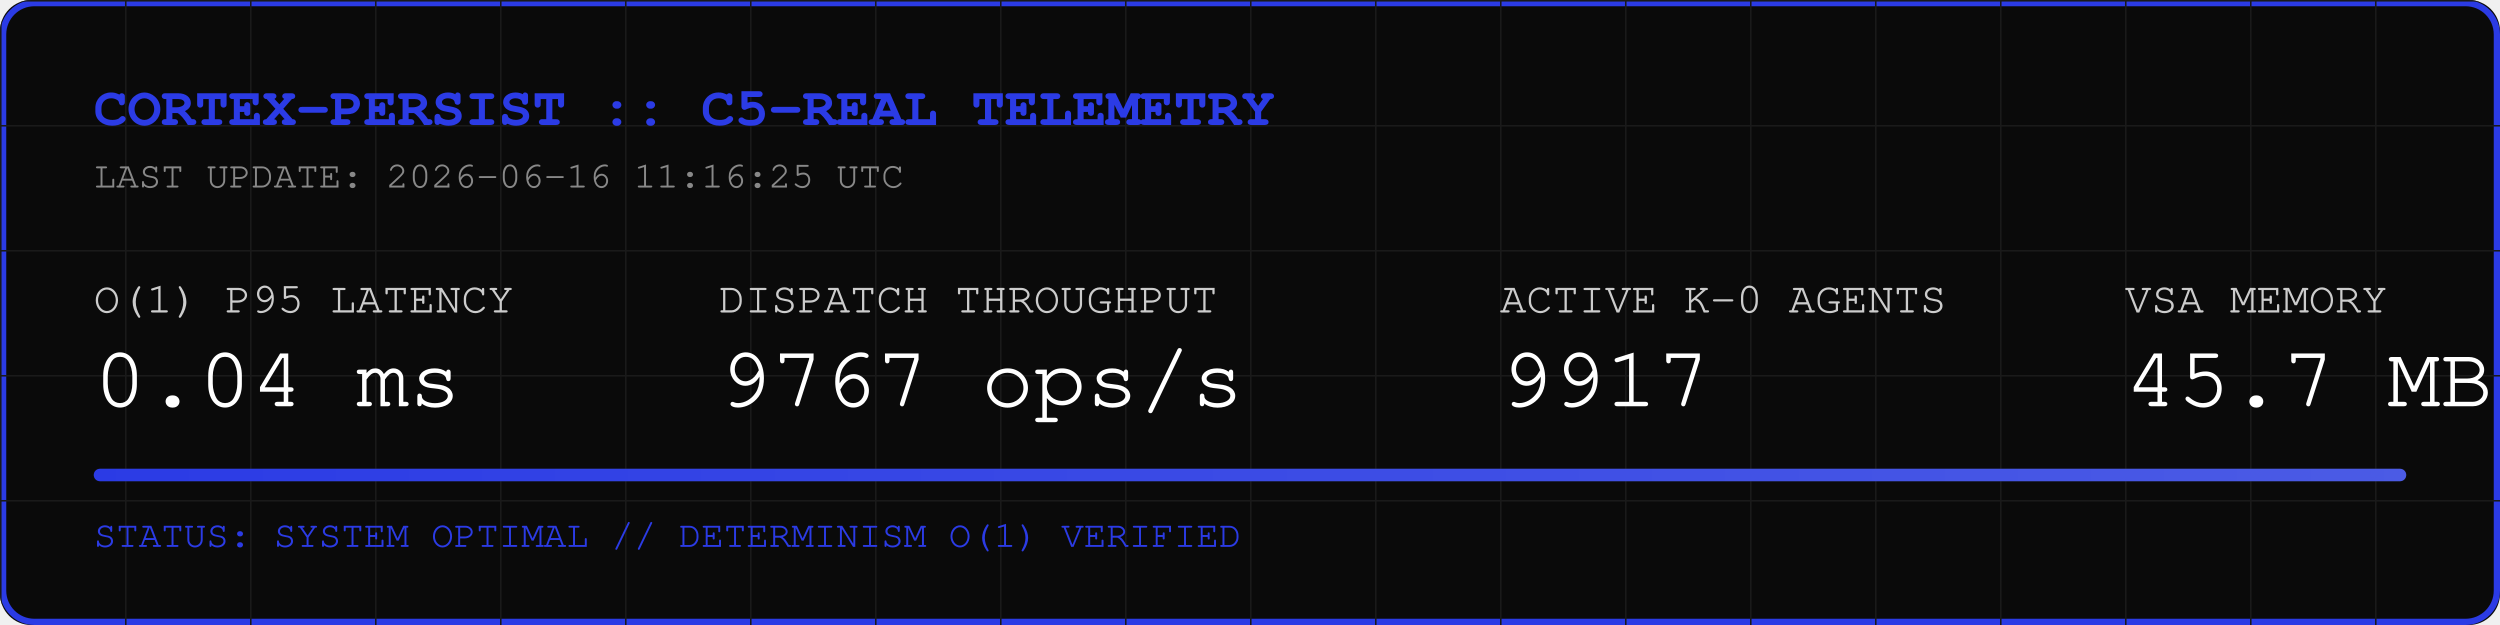
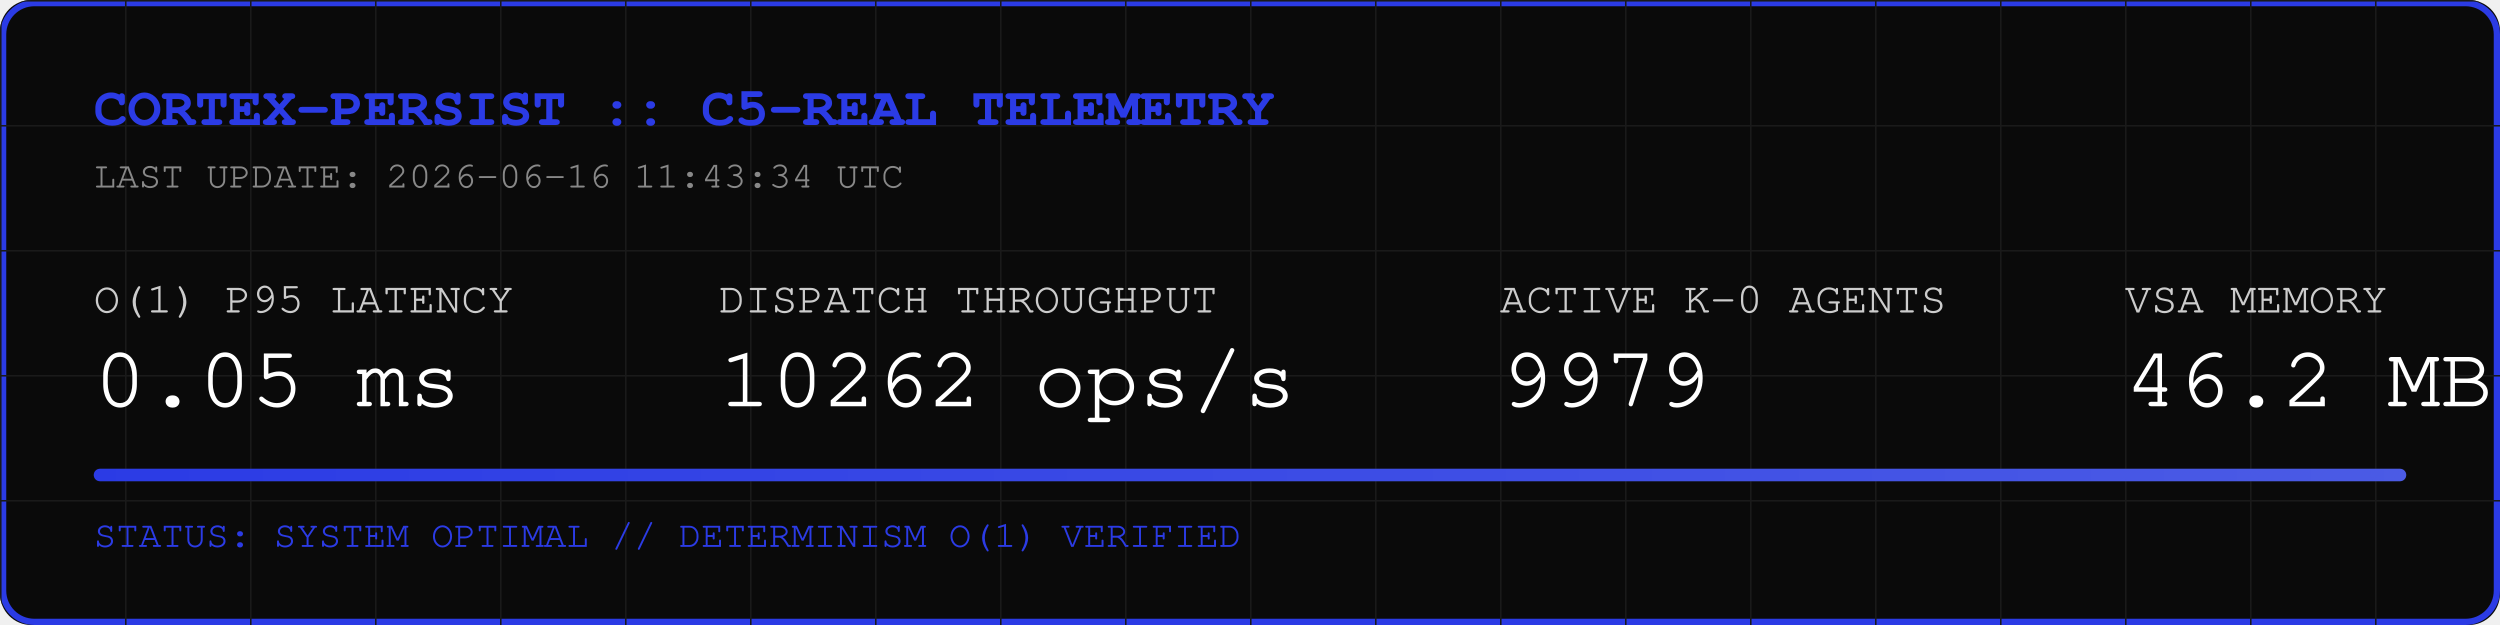
<svg xmlns="http://www.w3.org/2000/svg" width="800" height="200" viewBox="0 0 800 200">
  <rect width="800" height="200" fill="#0A0A0A" rx="10" />
  <rect width="798" height="198" x="1" y="1" fill="none" stroke="#2B3BE5" stroke-width="2" rx="10" />
  <defs>
    <pattern id="grid" width="40" height="40" patternUnits="userSpaceOnUse">
      <path d="M 40 0 L 0 0 0 40" fill="none" stroke="#1A1A1A" stroke-width="1" />
    </pattern>
    <linearGradient id="neon" x1="0%" y1="0%" x2="100%" y2="0%">
      <stop offset="0%" stop-color="#2B3BE5" />
      <stop offset="100%" stop-color="#4B5BE5" />
    </linearGradient>
  </defs>
  <rect width="800" height="200" fill="url(#grid)" rx="10" />
  <text x="30" y="40" font-family="Courier, monospace" font-size="18" fill="#2B3BE5" font-weight="bold">CORTEX-PERSIST :: C5-REAL TELEMETRY</text>
-   <text x="30" y="60" font-family="Courier, monospace" font-size="12" fill="#888888">LAST UPDATE: 2026-06-16 11:16:25 UTC</text>
+   <text x="30" y="60" font-family="Courier, monospace" font-size="12" fill="#888888">LAST UPDATE: 2026-06-16 11:43:34 UTC</text>
  <g transform="translate(30, 100)">
    <text x="0" y="0" font-family="Courier, monospace" font-size="14" fill="#CCCCCC">O(1) P95 LATENCY</text>
-     <text x="0" y="30" font-family="Courier, monospace" font-size="28" fill="#FFFFFF">0.04 ms</text>
+     <text x="0" y="30" font-family="Courier, monospace" font-size="28" fill="#FFFFFF">0.05 ms</text>
    <text x="200" y="0" font-family="Courier, monospace" font-size="14" fill="#CCCCCC">DISPATCH THROUGHPUT</text>
-     <text x="200" y="30" font-family="Courier, monospace" font-size="28" fill="#FFFFFF">9767 ops/s</text>
+     <text x="200" y="30" font-family="Courier, monospace" font-size="28" fill="#FFFFFF">10262 ops/s</text>
    <text x="450" y="0" font-family="Courier, monospace" font-size="14" fill="#CCCCCC">ACTIVE K-0 AGENTS</text>
-     <text x="450" y="30" font-family="Courier, monospace" font-size="28" fill="#FFFFFF">9917</text>
+     <text x="450" y="30" font-family="Courier, monospace" font-size="28" fill="#FFFFFF">9979</text>
    <text x="650" y="0" font-family="Courier, monospace" font-size="14" fill="#CCCCCC">VSA MEMORY</text>
-     <text x="650" y="30" font-family="Courier, monospace" font-size="28" fill="#FFFFFF">45.7 MB</text>
+     <text x="650" y="30" font-family="Courier, monospace" font-size="28" fill="#FFFFFF">46.2 MB</text>
  </g>
  <rect x="30" y="150" width="740" height="4" fill="#1A1A1A" rx="2" />
  <rect x="30" y="150" width="740" height="4" fill="url(#neon)" rx="2" />
  <text x="30" y="175" font-family="Courier, monospace" font-size="12" fill="#2B3BE5">STATUS: SYSTEM OPTIMAL // DETERMINISM O(1) VERIFIED</text>
</svg>
